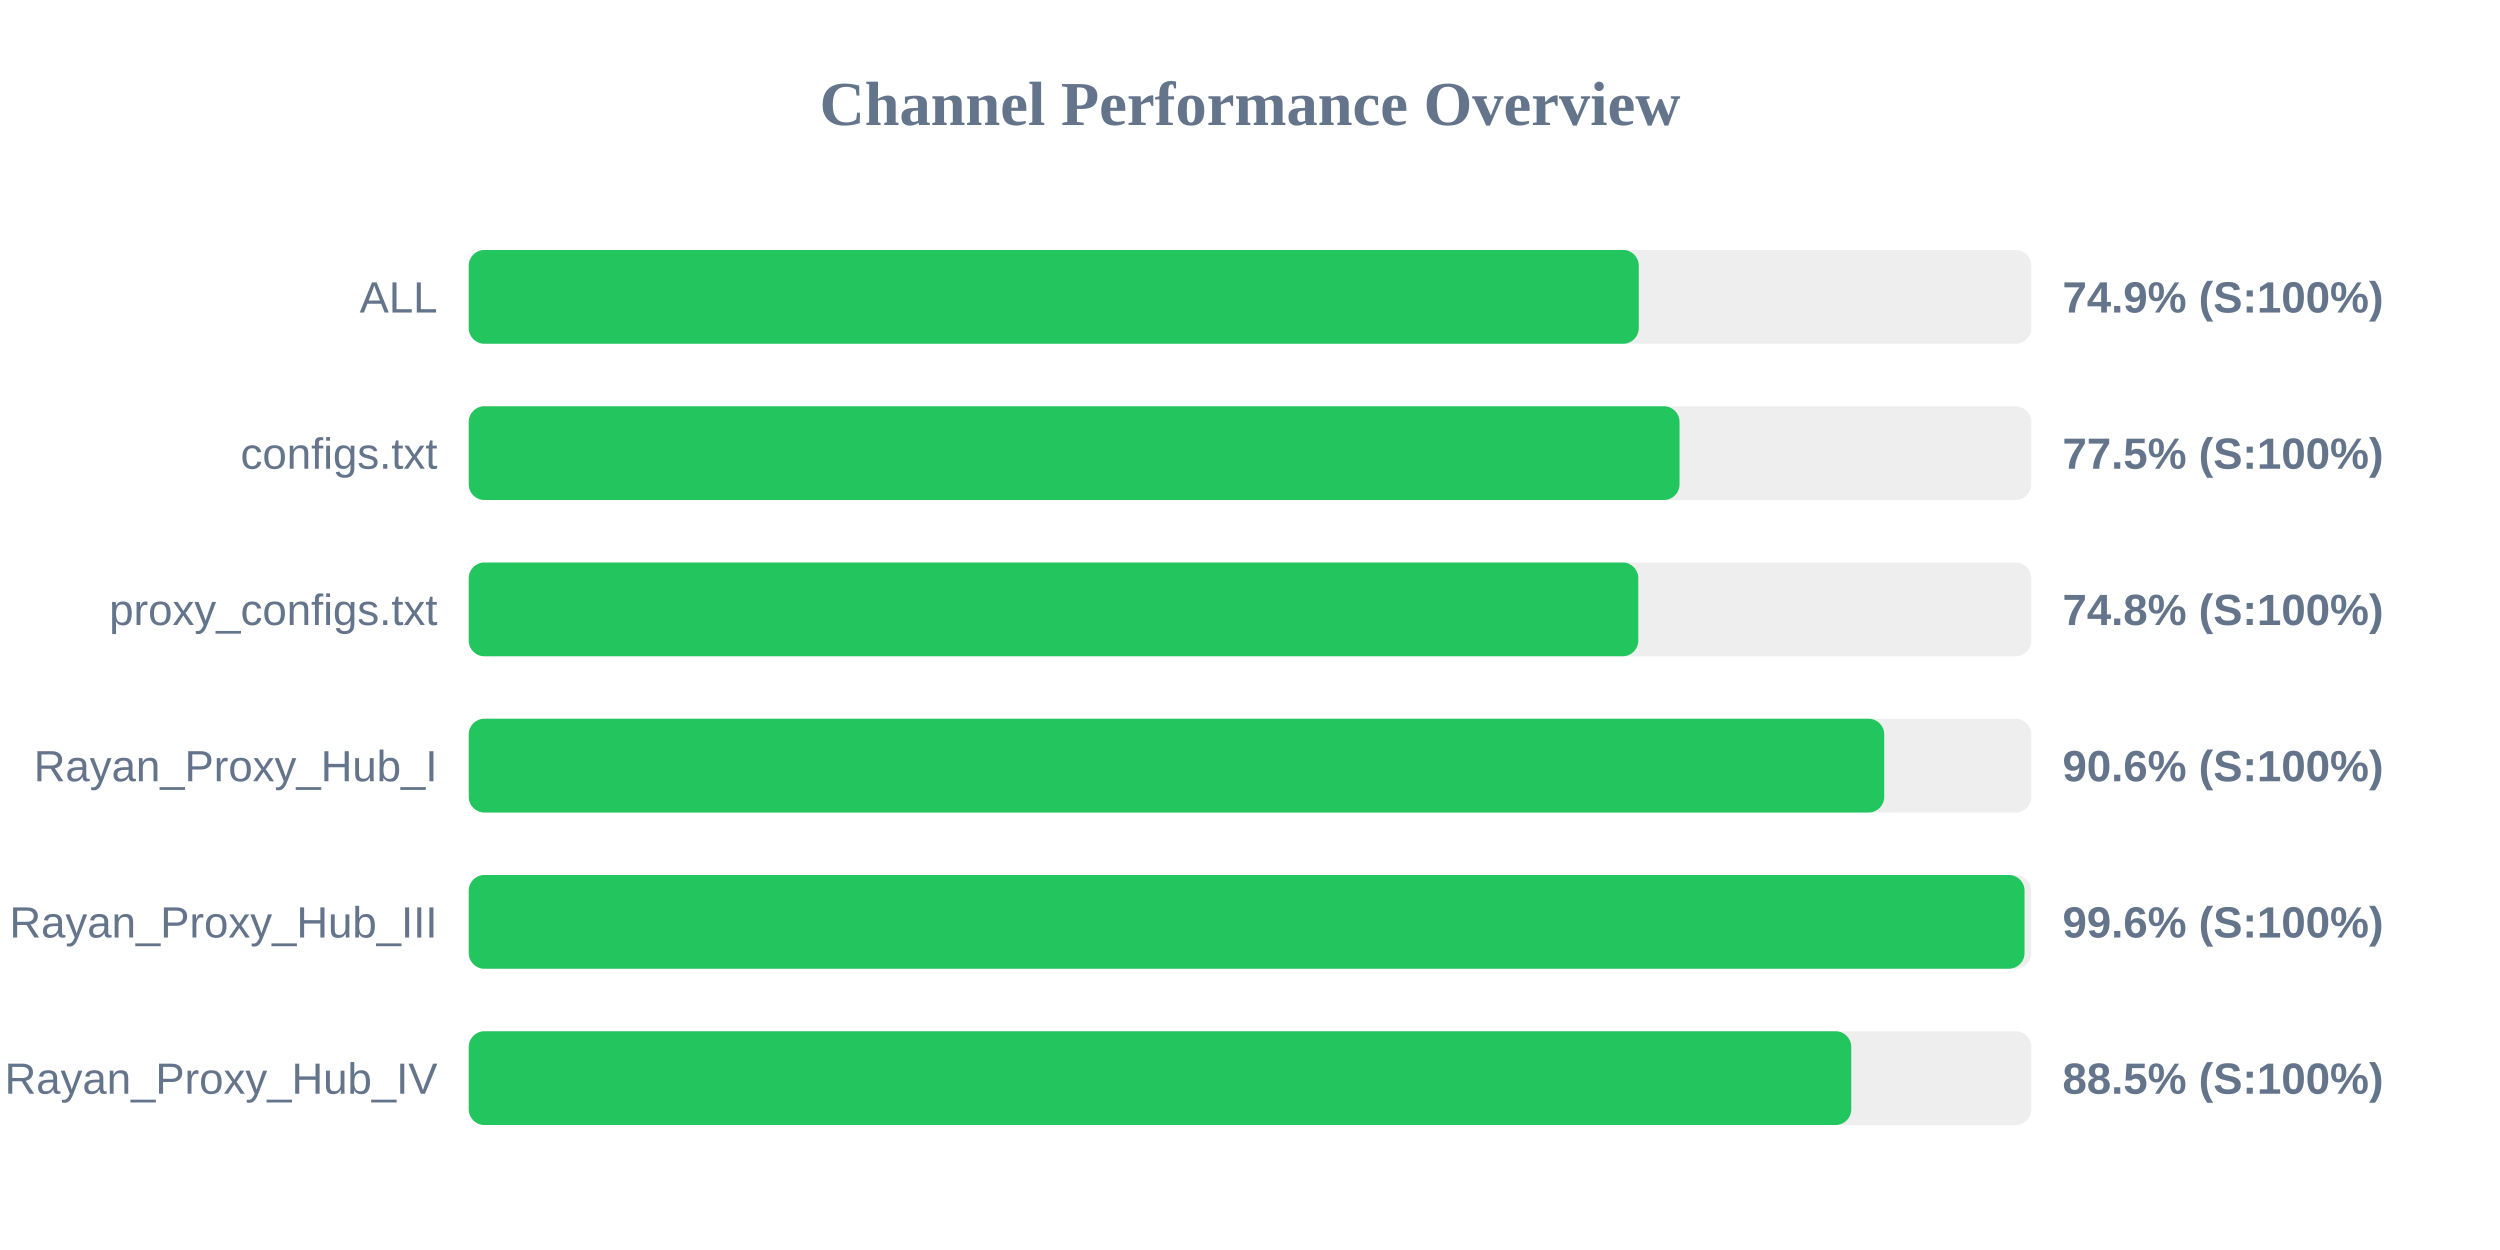
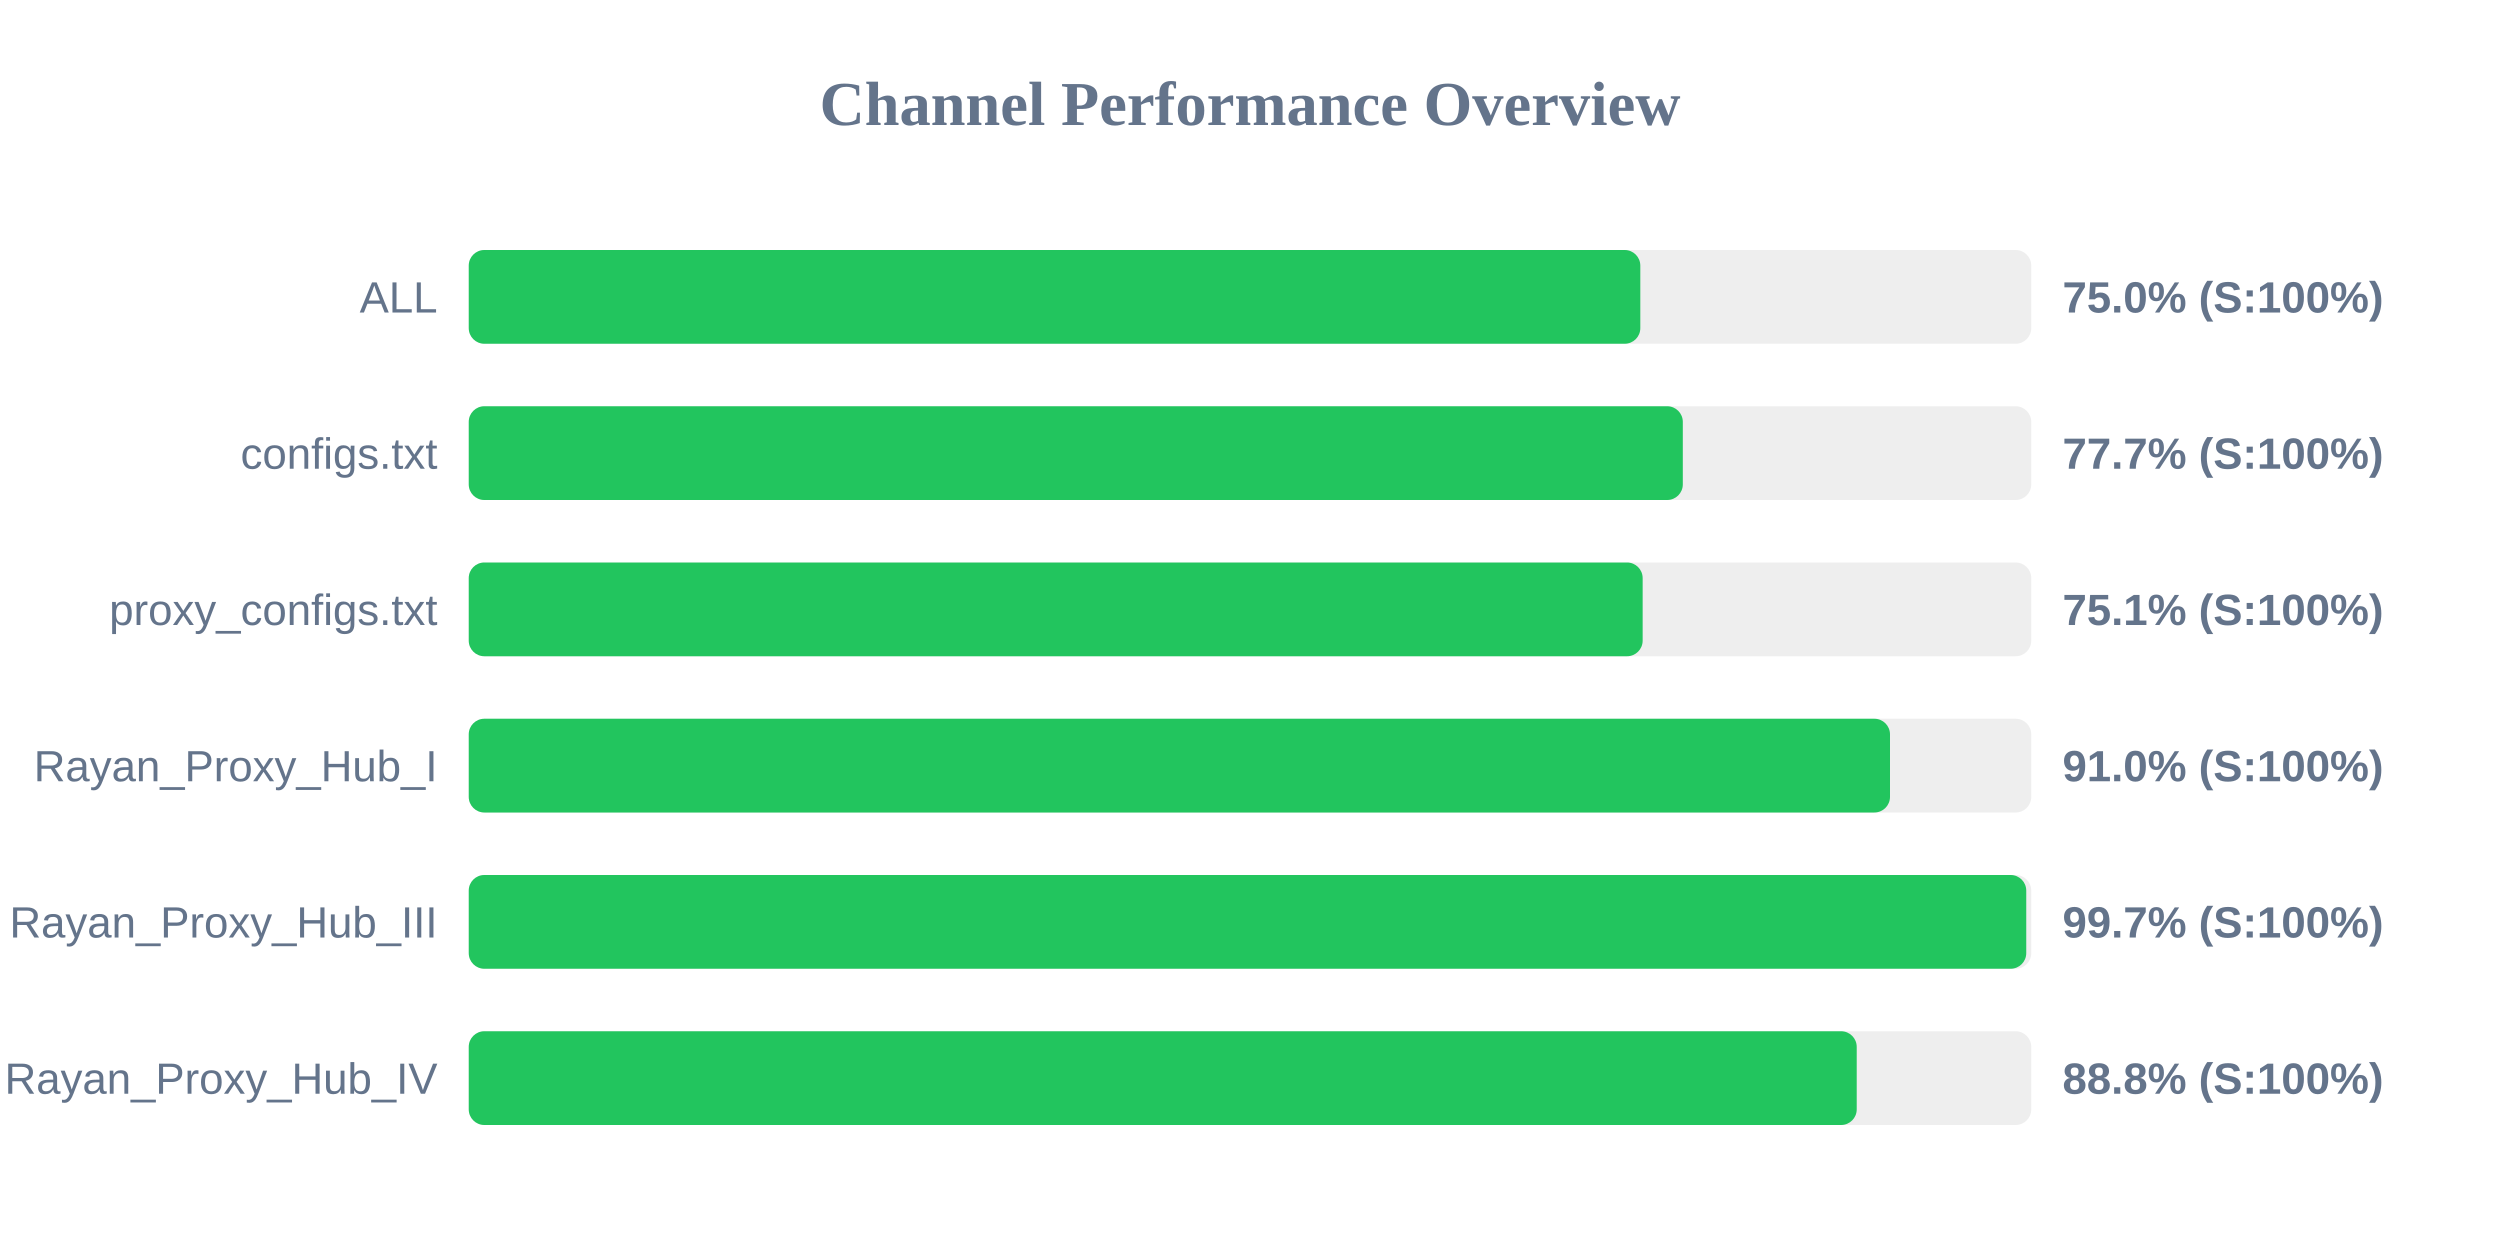
<svg xmlns="http://www.w3.org/2000/svg" width="800" height="400" version="1.1">
  <style>
        .row { font: 14px Arial; fill: #64748b; }
        .score { font: bold 14px Arial; fill: #64748b; }
    </style>
  <text x="400" y="40" text-anchor="middle" font-size="20px" font-weight="bold" fill="#64748b">Channel Performance Overview</text>
  <rect x="150" y="80" width="500" height="30" fill="#eee" rx="5" />
-   <rect x="150" y="80" width="374.4" height="30" fill="#22c55e" rx="5" />
+   <rect x="150" y="80" width="374.9" height="30" fill="#22c55e" rx="5" />
  <text x="140" y="100" text-anchor="end" class="row">ALL</text>
-   <text x="660" y="100" text-anchor="start" class="score">74.9% (S:100%)</text>
+   <text x="660" y="100" text-anchor="start" class="score">75.0% (S:100%)</text>
  <rect x="150" y="130" width="500" height="30" fill="#eee" rx="5" />
-   <rect x="150" y="130" width="387.45" height="30" fill="#22c55e" rx="5" />
+   <rect x="150" y="130" width="388.5" height="30" fill="#22c55e" rx="5" />
  <text x="140" y="150" text-anchor="end" class="row">configs.txt</text>
-   <text x="660" y="150" text-anchor="start" class="score">77.5% (S:100%)</text>
+   <text x="660" y="150" text-anchor="start" class="score">77.7% (S:100%)</text>
  <rect x="150" y="180" width="500" height="30" fill="#eee" rx="5" />
-   <rect x="150" y="180" width="374.25" height="30" fill="#22c55e" rx="5" />
+   <rect x="150" y="180" width="375.65" height="30" fill="#22c55e" rx="5" />
  <text x="140" y="200" text-anchor="end" class="row">proxy_configs.txt</text>
-   <text x="660" y="200" text-anchor="start" class="score">74.8% (S:100%)</text>
+   <text x="660" y="200" text-anchor="start" class="score">75.1% (S:100%)</text>
  <rect x="150" y="230" width="500" height="30" fill="#eee" rx="5" />
-   <rect x="150" y="230" width="452.95" height="30" fill="#22c55e" rx="5" />
+   <rect x="150" y="230" width="454.8" height="30" fill="#22c55e" rx="5" />
  <text x="140" y="250" text-anchor="end" class="row">Rayan_Proxy_Hub_I</text>
-   <text x="660" y="250" text-anchor="start" class="score">90.6% (S:100%)</text>
+   <text x="660" y="250" text-anchor="start" class="score">91.0% (S:100%)</text>
  <rect x="150" y="280" width="500" height="30" fill="#eee" rx="5" />
-   <rect x="150" y="280" width="497.85" height="30" fill="#22c55e" rx="5" />
+   <rect x="150" y="280" width="498.4" height="30" fill="#22c55e" rx="5" />
  <text x="140" y="300" text-anchor="end" class="row">Rayan_Proxy_Hub_III</text>
-   <text x="660" y="300" text-anchor="start" class="score">99.6% (S:100%)</text>
+   <text x="660" y="300" text-anchor="start" class="score">99.7% (S:100%)</text>
  <rect x="150" y="330" width="500" height="30" fill="#eee" rx="5" />
-   <rect x="150" y="330" width="442.4" height="30" fill="#22c55e" rx="5" />
+   <rect x="150" y="330" width="444.15" height="30" fill="#22c55e" rx="5" />
  <text x="140" y="350" text-anchor="end" class="row">Rayan_Proxy_Hub_IV</text>
-   <text x="660" y="350" text-anchor="start" class="score">88.5% (S:100%)</text>
+   <text x="660" y="350" text-anchor="start" class="score">88.8% (S:100%)</text>
</svg>
